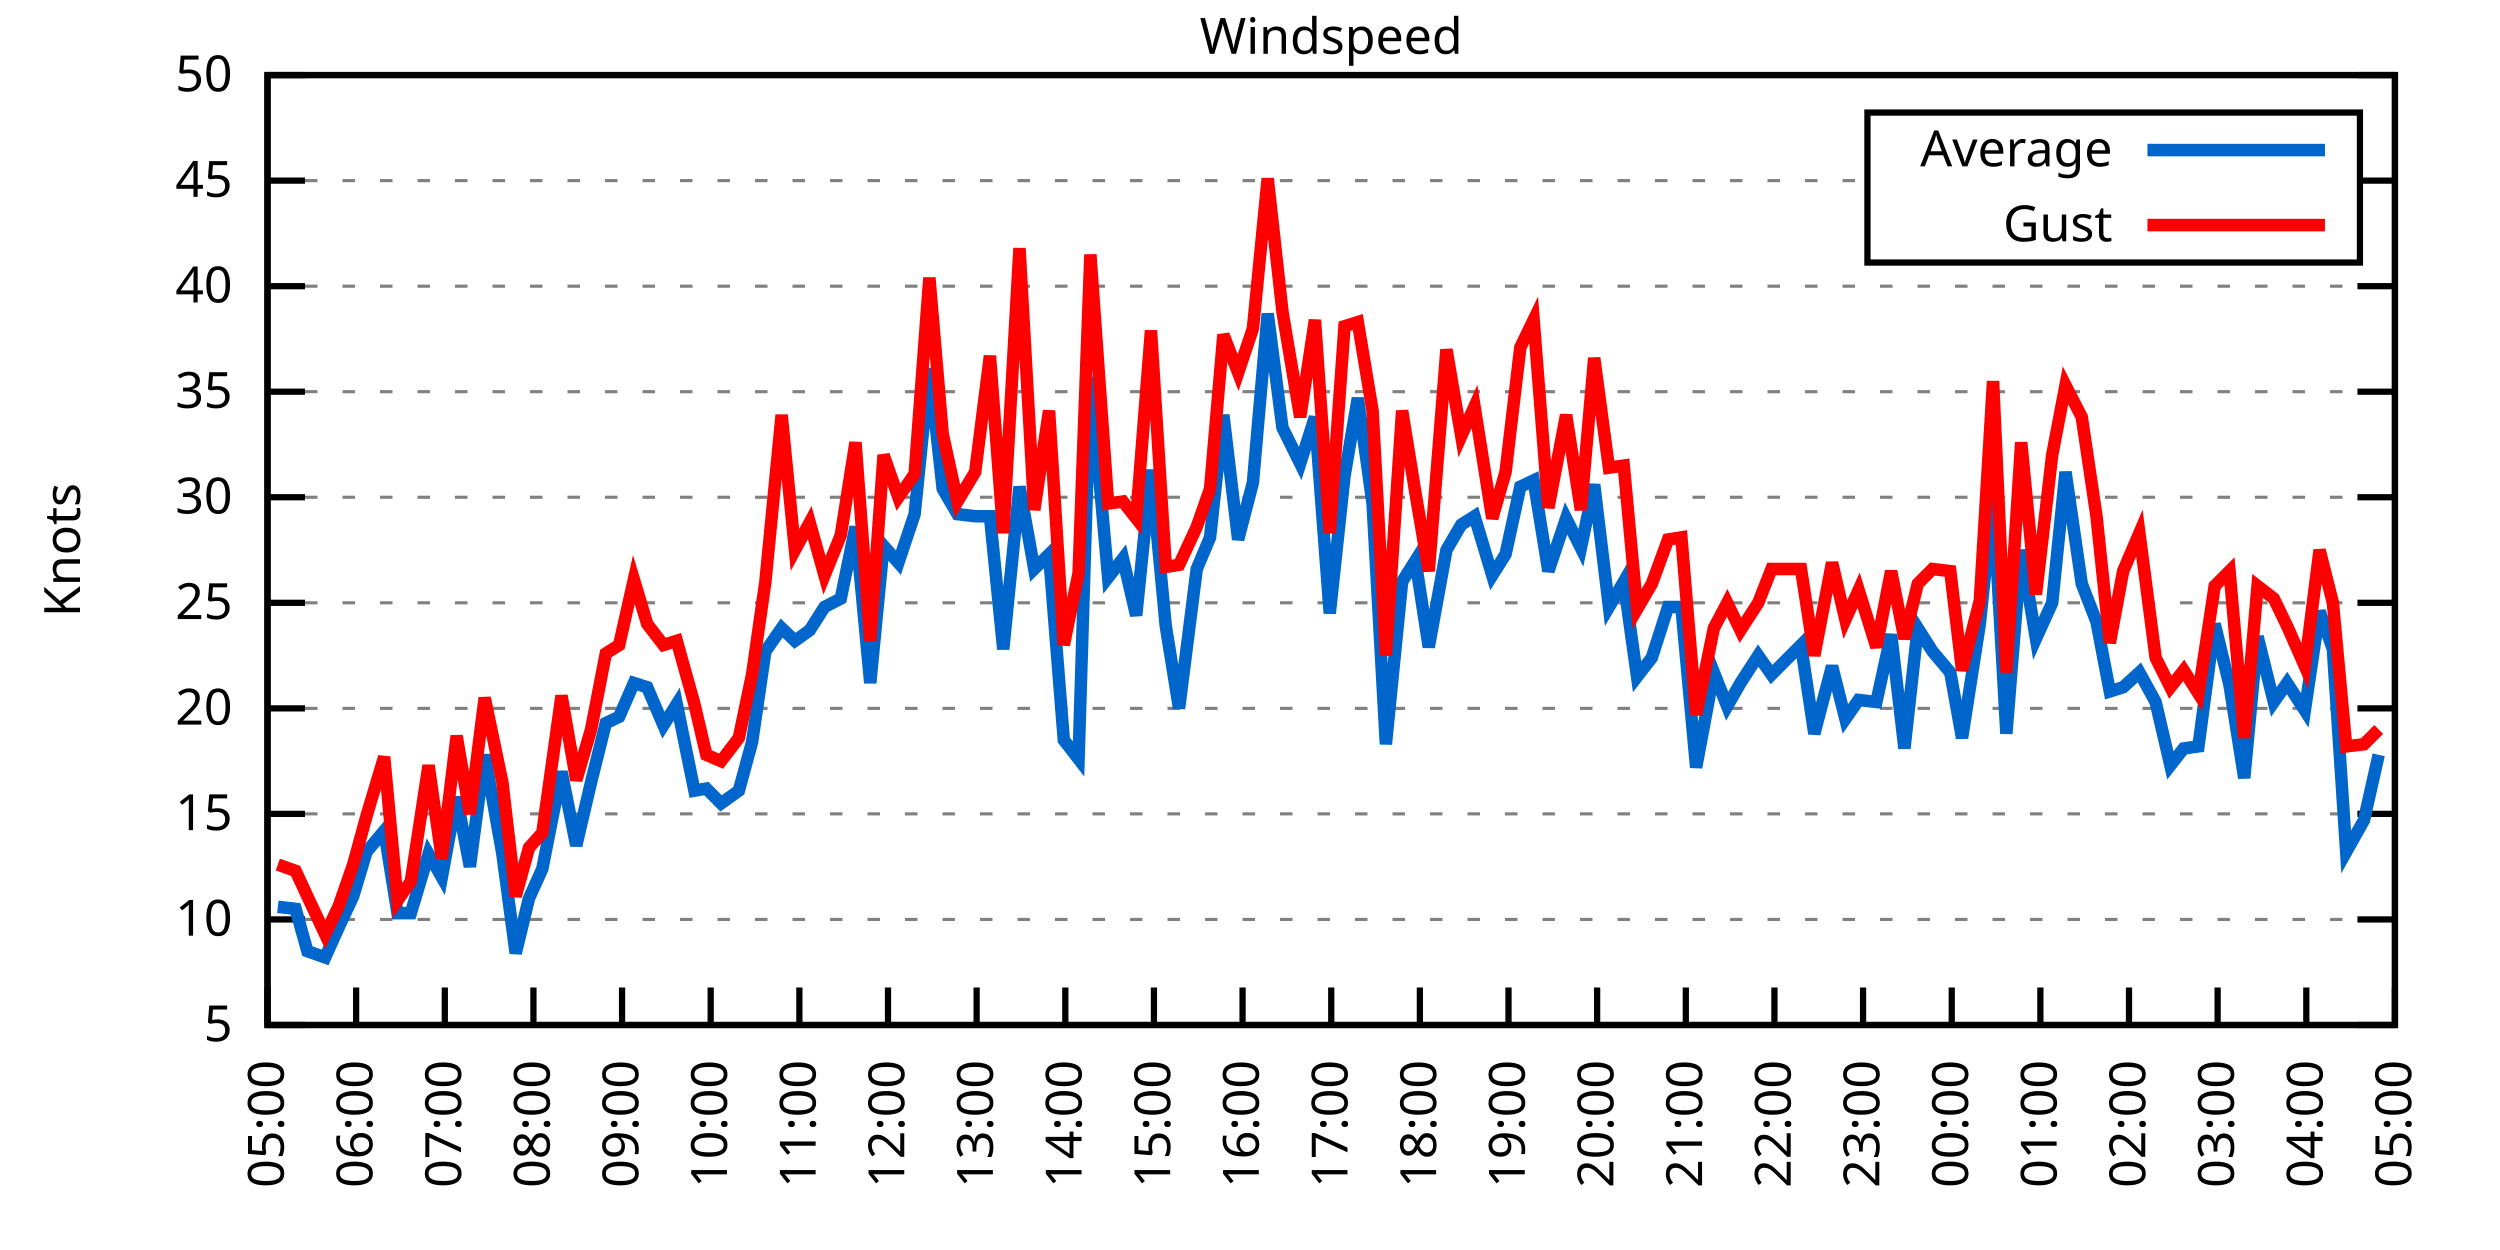
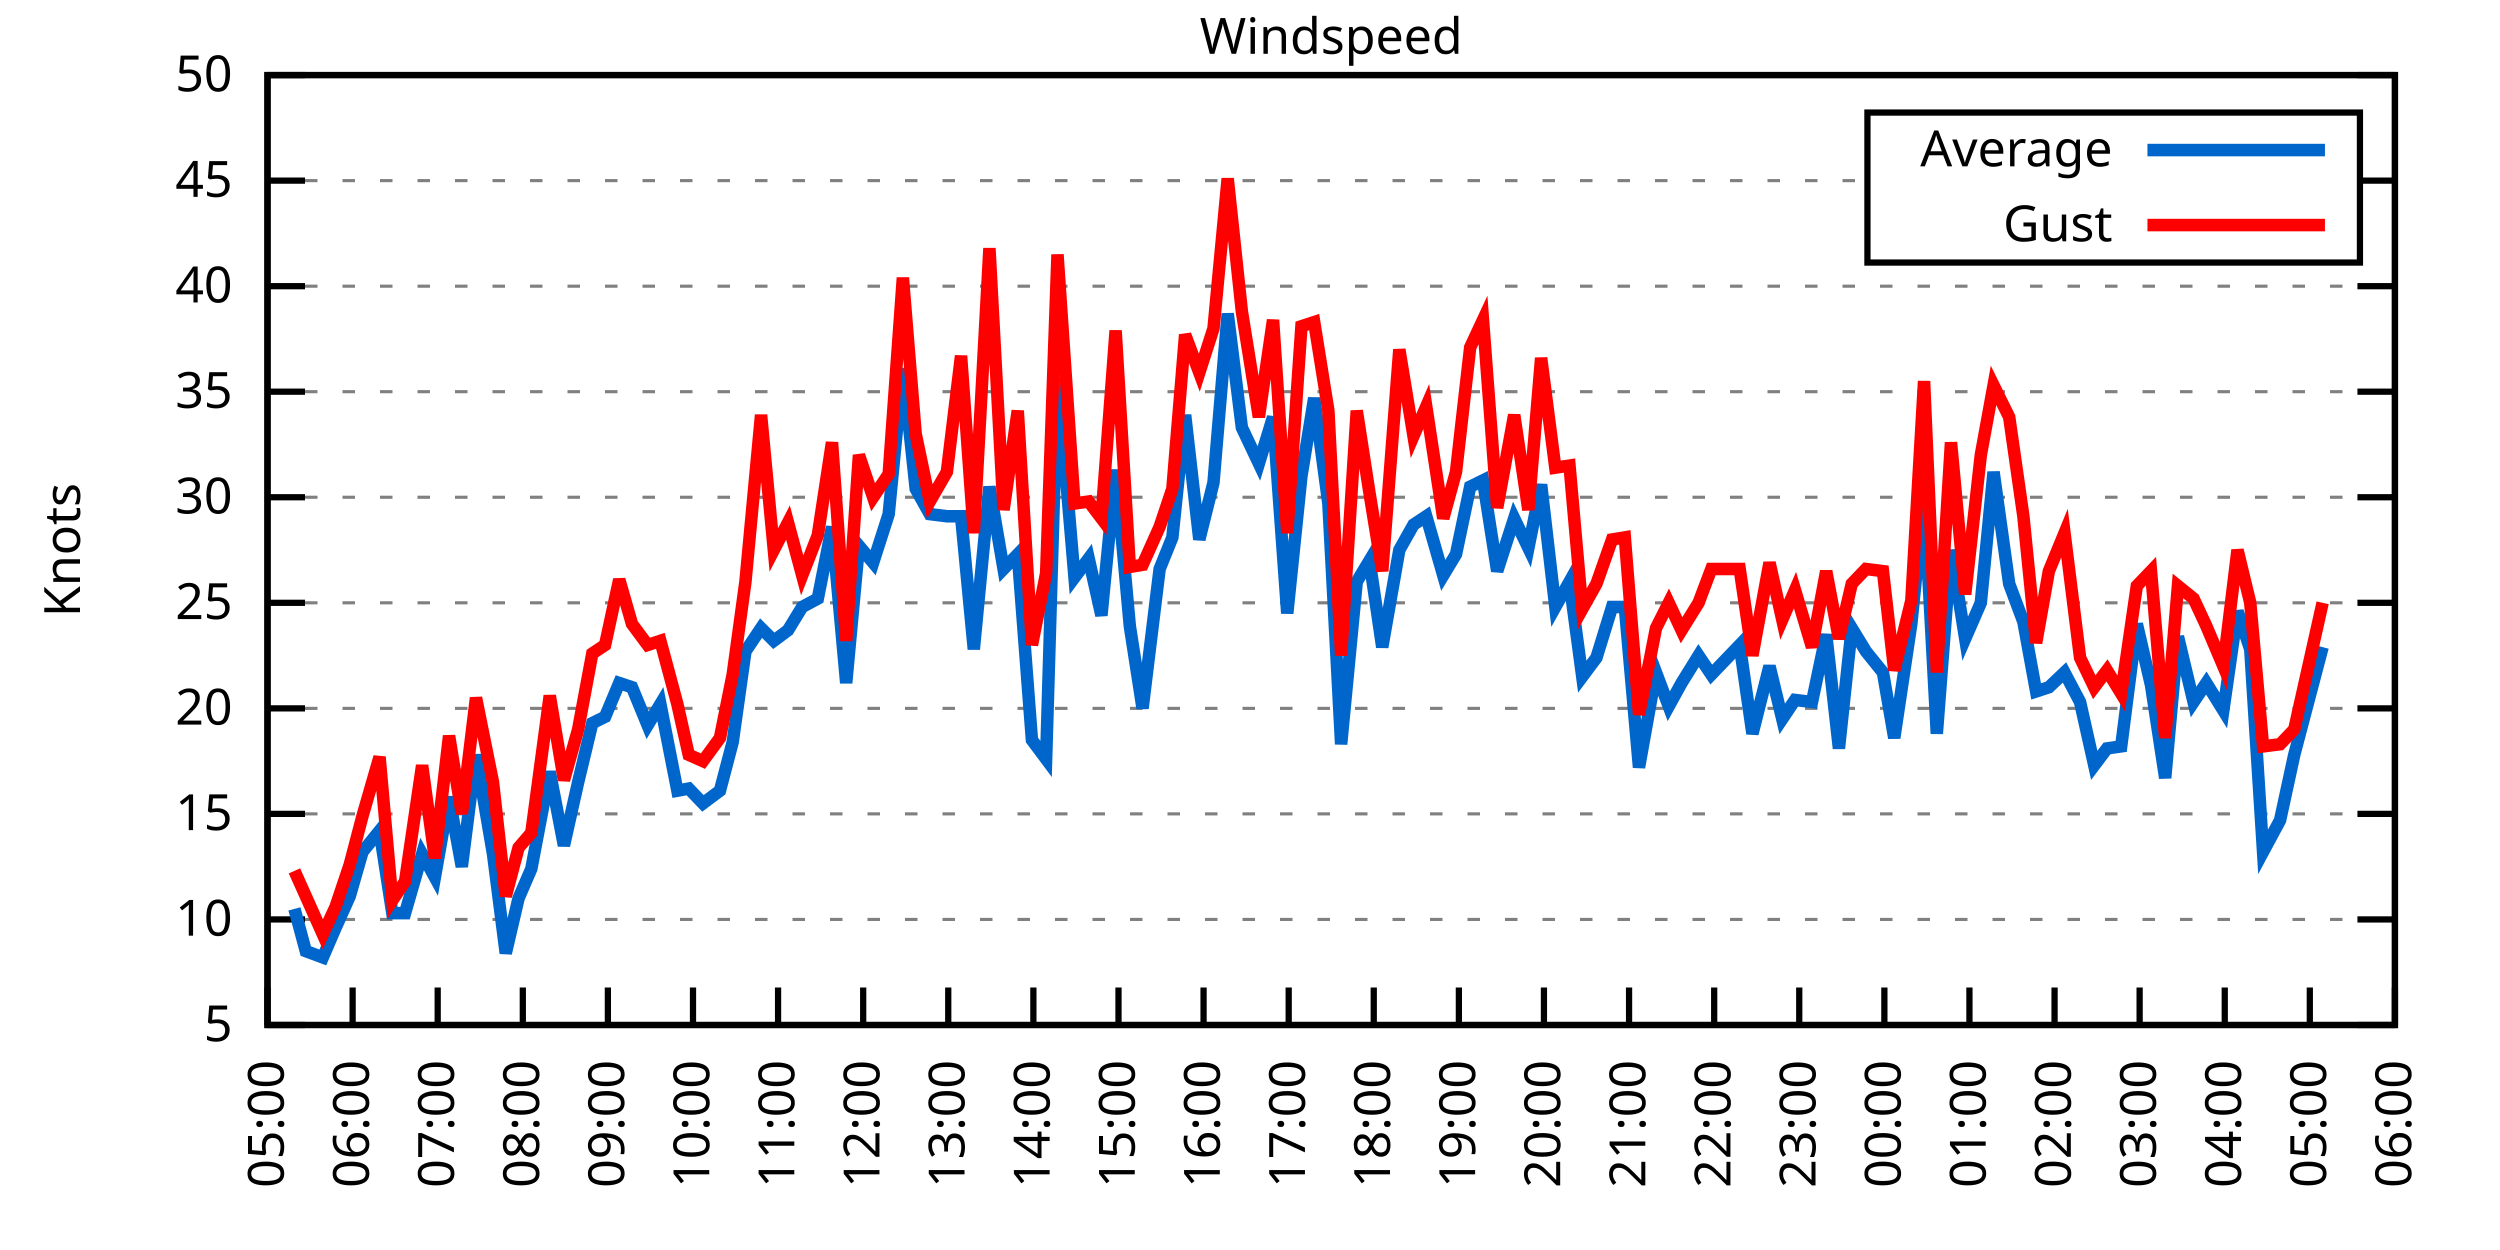
<svg xmlns="http://www.w3.org/2000/svg" xmlns:xlink="http://www.w3.org/1999/xlink" width="400" height="200" viewBox="0 0 400 200">
  <g id="gnuplot_canvas">
    <rect x="0" y="0" width="400" height="200" fill="none" />
    <defs>
      <circle id="gpDot" r="0.5" stroke-width="0.5" stroke="currentColor" />
      <path id="gpPt0" stroke-width="0.333" stroke="currentColor" d="M-1,0 h2 M0,-1 v2" />
      <path id="gpPt1" stroke-width="0.333" stroke="currentColor" d="M-1,-1 L1,1 M1,-1 L-1,1" />
      <path id="gpPt2" stroke-width="0.333" stroke="currentColor" d="M-1,0 L1,0 M0,-1 L0,1 M-1,-1 L1,1 M-1,1 L1,-1" />
      <rect id="gpPt3" stroke-width="0.333" stroke="currentColor" x="-1" y="-1" width="2" height="2" />
      <rect id="gpPt4" stroke-width="0.333" stroke="currentColor" fill="currentColor" x="-1" y="-1" width="2" height="2" />
      <circle id="gpPt5" stroke-width="0.333" stroke="currentColor" cx="0" cy="0" r="1" />
      <use xlink:href="#gpPt5" id="gpPt6" fill="currentColor" stroke="none" />
      <path id="gpPt7" stroke-width="0.333" stroke="currentColor" d="M0,-1.33 L-1.33,0.67 L1.33,0.67 z" />
      <use xlink:href="#gpPt7" id="gpPt8" fill="currentColor" stroke="none" />
      <use xlink:href="#gpPt7" id="gpPt9" stroke="currentColor" transform="rotate(180)" />
      <use xlink:href="#gpPt9" id="gpPt10" fill="currentColor" stroke="none" />
      <use xlink:href="#gpPt3" id="gpPt11" stroke="currentColor" transform="rotate(45)" />
      <use xlink:href="#gpPt11" id="gpPt12" fill="currentColor" stroke="none" />
      <path id="gpPt13" stroke-width="0.333" stroke="currentColor" d="M0,1.330 L1.265,0.411 L0.782,-1.067 L-0.782,-1.076 L-1.265,0.411 z" />
      <use xlink:href="#gpPt13" id="gpPt14" fill="currentColor" stroke="none" />
      <filter id="textbox" filterUnits="objectBoundingBox" x="0" y="0" height="1" width="1">
        <feFlood flood-color="white" flood-opacity="1" result="bgnd" />
        <feComposite in="SourceGraphic" in2="bgnd" operator="atop" />
      </filter>
      <filter id="greybox" filterUnits="objectBoundingBox" x="0" y="0" height="1" width="1">
        <feFlood flood-color="lightgrey" flood-opacity="1" result="grey" />
        <feComposite in="SourceGraphic" in2="grey" operator="atop" />
      </filter>
    </defs>
    <g fill="none" color="white" stroke="currentColor" stroke-width="1.00" stroke-linecap="butt" stroke-linejoin="miter">
</g>
    <g fill="none" color="black" stroke="currentColor" stroke-width="1.00" stroke-linecap="butt" stroke-linejoin="miter">
      <g stroke="none" shape-rendering="crispEdges">
        <polygon fill="rgb(255, 255, 255)" points="42.80,164.00 383.18,164.00 383.18,12.02 42.80,12.02 " />
      </g>
    </g>
    <g fill="none" color="black" stroke="currentColor" stroke-width="1.00" stroke-linecap="butt" stroke-linejoin="miter">
</g>
    <g fill="none" color="black" stroke="black" stroke-width="0.50" stroke-linecap="butt" stroke-linejoin="miter">
</g>
    <g fill="none" color="gray" stroke="currentColor" stroke-width="0.50" stroke-linecap="butt" stroke-linejoin="miter">
      <path stroke="gray" stroke-dasharray="2,4" class="gridline" d="M42.80,164.00 L383.19,164.00  " />
    </g>
    <g fill="none" color="gray" stroke="gray" stroke-width="1.00" stroke-linecap="butt" stroke-linejoin="miter">
</g>
    <g fill="none" color="black" stroke="currentColor" stroke-width="1.00" stroke-linecap="butt" stroke-linejoin="miter">
      <path stroke="black" d="M42.80,164.00 L48.80,164.00 M383.19,164.00 L377.19,164.00  " />
      <g transform="translate(37.20,166.60)" stroke="none" fill="black" font-family="Sans" font-size="8.00" text-anchor="end">
        <text>
          <tspan font-family="Sans"> 5</tspan>
        </text>
      </g>
    </g>
    <g fill="none" color="black" stroke="currentColor" stroke-width="1.00" stroke-linecap="butt" stroke-linejoin="miter">
</g>
    <g fill="none" color="black" stroke="black" stroke-width="0.50" stroke-linecap="butt" stroke-linejoin="miter">
</g>
    <g fill="none" color="gray" stroke="currentColor" stroke-width="0.50" stroke-linecap="butt" stroke-linejoin="miter">
      <path stroke="gray" stroke-dasharray="2,4" class="gridline" d="M42.80,147.11 L383.19,147.11  " />
    </g>
    <g fill="none" color="gray" stroke="gray" stroke-width="1.00" stroke-linecap="butt" stroke-linejoin="miter">
</g>
    <g fill="none" color="black" stroke="currentColor" stroke-width="1.00" stroke-linecap="butt" stroke-linejoin="miter">
      <path stroke="black" d="M42.80,147.11 L48.80,147.11 M383.19,147.11 L377.19,147.11  " />
      <g transform="translate(37.20,149.71)" stroke="none" fill="black" font-family="Sans" font-size="8.00" text-anchor="end">
        <text>
          <tspan font-family="Sans"> 10</tspan>
        </text>
      </g>
    </g>
    <g fill="none" color="black" stroke="currentColor" stroke-width="1.00" stroke-linecap="butt" stroke-linejoin="miter">
</g>
    <g fill="none" color="black" stroke="black" stroke-width="0.50" stroke-linecap="butt" stroke-linejoin="miter">
</g>
    <g fill="none" color="gray" stroke="currentColor" stroke-width="0.50" stroke-linecap="butt" stroke-linejoin="miter">
      <path stroke="gray" stroke-dasharray="2,4" class="gridline" d="M42.80,130.22 L383.19,130.22  " />
    </g>
    <g fill="none" color="gray" stroke="gray" stroke-width="1.00" stroke-linecap="butt" stroke-linejoin="miter">
</g>
    <g fill="none" color="black" stroke="currentColor" stroke-width="1.00" stroke-linecap="butt" stroke-linejoin="miter">
      <path stroke="black" d="M42.80,130.22 L48.80,130.22 M383.19,130.22 L377.19,130.22  " />
      <g transform="translate(37.20,132.82)" stroke="none" fill="black" font-family="Sans" font-size="8.00" text-anchor="end">
        <text>
          <tspan font-family="Sans"> 15</tspan>
        </text>
      </g>
    </g>
    <g fill="none" color="black" stroke="currentColor" stroke-width="1.00" stroke-linecap="butt" stroke-linejoin="miter">
</g>
    <g fill="none" color="black" stroke="black" stroke-width="0.50" stroke-linecap="butt" stroke-linejoin="miter">
</g>
    <g fill="none" color="gray" stroke="currentColor" stroke-width="0.50" stroke-linecap="butt" stroke-linejoin="miter">
      <path stroke="gray" stroke-dasharray="2,4" class="gridline" d="M42.80,113.34 L383.19,113.34  " />
    </g>
    <g fill="none" color="gray" stroke="gray" stroke-width="1.00" stroke-linecap="butt" stroke-linejoin="miter">
</g>
    <g fill="none" color="black" stroke="currentColor" stroke-width="1.00" stroke-linecap="butt" stroke-linejoin="miter">
      <path stroke="black" d="M42.80,113.34 L48.80,113.34 M383.19,113.34 L377.19,113.34  " />
      <g transform="translate(37.20,115.94)" stroke="none" fill="black" font-family="Sans" font-size="8.00" text-anchor="end">
        <text>
          <tspan font-family="Sans"> 20</tspan>
        </text>
      </g>
    </g>
    <g fill="none" color="black" stroke="currentColor" stroke-width="1.00" stroke-linecap="butt" stroke-linejoin="miter">
</g>
    <g fill="none" color="black" stroke="black" stroke-width="0.50" stroke-linecap="butt" stroke-linejoin="miter">
</g>
    <g fill="none" color="gray" stroke="currentColor" stroke-width="0.50" stroke-linecap="butt" stroke-linejoin="miter">
      <path stroke="gray" stroke-dasharray="2,4" class="gridline" d="M42.80,96.45 L383.19,96.45  " />
    </g>
    <g fill="none" color="gray" stroke="gray" stroke-width="1.00" stroke-linecap="butt" stroke-linejoin="miter">
</g>
    <g fill="none" color="black" stroke="currentColor" stroke-width="1.00" stroke-linecap="butt" stroke-linejoin="miter">
      <path stroke="black" d="M42.80,96.45 L48.80,96.45 M383.19,96.45 L377.19,96.45  " />
      <g transform="translate(37.20,99.05)" stroke="none" fill="black" font-family="Sans" font-size="8.00" text-anchor="end">
        <text>
          <tspan font-family="Sans"> 25</tspan>
        </text>
      </g>
    </g>
    <g fill="none" color="black" stroke="currentColor" stroke-width="1.00" stroke-linecap="butt" stroke-linejoin="miter">
</g>
    <g fill="none" color="black" stroke="black" stroke-width="0.50" stroke-linecap="butt" stroke-linejoin="miter">
</g>
    <g fill="none" color="gray" stroke="currentColor" stroke-width="0.50" stroke-linecap="butt" stroke-linejoin="miter">
      <path stroke="gray" stroke-dasharray="2,4" class="gridline" d="M42.80,79.56 L383.19,79.56  " />
    </g>
    <g fill="none" color="gray" stroke="gray" stroke-width="1.00" stroke-linecap="butt" stroke-linejoin="miter">
</g>
    <g fill="none" color="black" stroke="currentColor" stroke-width="1.00" stroke-linecap="butt" stroke-linejoin="miter">
      <path stroke="black" d="M42.80,79.56 L48.80,79.56 M383.19,79.56 L377.19,79.56  " />
      <g transform="translate(37.20,82.16)" stroke="none" fill="black" font-family="Sans" font-size="8.00" text-anchor="end">
        <text>
          <tspan font-family="Sans"> 30</tspan>
        </text>
      </g>
    </g>
    <g fill="none" color="black" stroke="currentColor" stroke-width="1.00" stroke-linecap="butt" stroke-linejoin="miter">
</g>
    <g fill="none" color="black" stroke="black" stroke-width="0.50" stroke-linecap="butt" stroke-linejoin="miter">
</g>
    <g fill="none" color="gray" stroke="currentColor" stroke-width="0.50" stroke-linecap="butt" stroke-linejoin="miter">
      <path stroke="gray" stroke-dasharray="2,4" class="gridline" d="M42.80,62.67 L383.19,62.67  " />
    </g>
    <g fill="none" color="gray" stroke="gray" stroke-width="1.00" stroke-linecap="butt" stroke-linejoin="miter">
</g>
    <g fill="none" color="black" stroke="currentColor" stroke-width="1.00" stroke-linecap="butt" stroke-linejoin="miter">
      <path stroke="black" d="M42.80,62.67 L48.80,62.67 M383.19,62.67 L377.19,62.67  " />
      <g transform="translate(37.20,65.27)" stroke="none" fill="black" font-family="Sans" font-size="8.00" text-anchor="end">
        <text>
          <tspan font-family="Sans"> 35</tspan>
        </text>
      </g>
    </g>
    <g fill="none" color="black" stroke="currentColor" stroke-width="1.00" stroke-linecap="butt" stroke-linejoin="miter">
</g>
    <g fill="none" color="black" stroke="black" stroke-width="0.50" stroke-linecap="butt" stroke-linejoin="miter">
</g>
    <g fill="none" color="gray" stroke="currentColor" stroke-width="0.50" stroke-linecap="butt" stroke-linejoin="miter">
      <path stroke="gray" stroke-dasharray="2,4" class="gridline" d="M42.80,45.79 L383.19,45.79  " />
    </g>
    <g fill="none" color="gray" stroke="gray" stroke-width="1.00" stroke-linecap="butt" stroke-linejoin="miter">
</g>
    <g fill="none" color="black" stroke="currentColor" stroke-width="1.00" stroke-linecap="butt" stroke-linejoin="miter">
      <path stroke="black" d="M42.80,45.79 L48.80,45.79 M383.19,45.79 L377.19,45.79  " />
      <g transform="translate(37.20,48.39)" stroke="none" fill="black" font-family="Sans" font-size="8.00" text-anchor="end">
        <text>
          <tspan font-family="Sans"> 40</tspan>
        </text>
      </g>
    </g>
    <g fill="none" color="black" stroke="currentColor" stroke-width="1.00" stroke-linecap="butt" stroke-linejoin="miter">
</g>
    <g fill="none" color="black" stroke="black" stroke-width="0.50" stroke-linecap="butt" stroke-linejoin="miter">
</g>
    <g fill="none" color="gray" stroke="currentColor" stroke-width="0.50" stroke-linecap="butt" stroke-linejoin="miter">
      <path stroke="gray" stroke-dasharray="2,4" class="gridline" d="M42.80,28.90 L298.79,28.90 M377.59,28.90 L383.19,28.90  " />
    </g>
    <g fill="none" color="gray" stroke="gray" stroke-width="1.00" stroke-linecap="butt" stroke-linejoin="miter">
</g>
    <g fill="none" color="black" stroke="currentColor" stroke-width="1.00" stroke-linecap="butt" stroke-linejoin="miter">
      <path stroke="black" d="M42.80,28.90 L48.80,28.90 M383.19,28.90 L377.19,28.90  " />
      <g transform="translate(37.20,31.50)" stroke="none" fill="black" font-family="Sans" font-size="8.00" text-anchor="end">
        <text>
          <tspan font-family="Sans"> 45</tspan>
        </text>
      </g>
    </g>
    <g fill="none" color="black" stroke="currentColor" stroke-width="1.00" stroke-linecap="butt" stroke-linejoin="miter">
</g>
    <g fill="none" color="black" stroke="black" stroke-width="0.50" stroke-linecap="butt" stroke-linejoin="miter">
</g>
    <g fill="none" color="gray" stroke="currentColor" stroke-width="0.50" stroke-linecap="butt" stroke-linejoin="miter">
      <path stroke="gray" stroke-dasharray="2,4" class="gridline" d="M42.80,12.01 L383.19,12.01  " />
    </g>
    <g fill="none" color="gray" stroke="gray" stroke-width="1.00" stroke-linecap="butt" stroke-linejoin="miter">
</g>
    <g fill="none" color="black" stroke="currentColor" stroke-width="1.00" stroke-linecap="butt" stroke-linejoin="miter">
      <path stroke="black" d="M42.80,12.01 L48.80,12.01 M383.19,12.01 L377.19,12.01  " />
      <g transform="translate(37.20,14.61)" stroke="none" fill="black" font-family="Sans" font-size="8.00" text-anchor="end">
        <text>
          <tspan font-family="Sans"> 50</tspan>
        </text>
      </g>
    </g>
    <g fill="none" color="black" stroke="currentColor" stroke-width="1.00" stroke-linecap="butt" stroke-linejoin="miter">
      <path stroke="black" d="M42.80,164.00 L42.80,158.00  " />
      <g transform="translate(45.40,169.60) rotate(270.00)" stroke="none" fill="black" font-family="Sans" font-size="8.00" text-anchor="end">
        <text>
          <tspan font-family="Sans">05:00</tspan>
        </text>
      </g>
    </g>
    <g fill="none" color="black" stroke="currentColor" stroke-width="1.00" stroke-linecap="butt" stroke-linejoin="miter">
-       <path stroke="black" d="M56.98,164.00 L56.98,158.00  " />
-       <g transform="translate(59.58,169.60) rotate(270.00)" stroke="none" fill="black" font-family="Sans" font-size="8.00" text-anchor="end">
+       <path stroke="black" d="M56.42,164.00 L56.42,158.00  " />
+       <g transform="translate(59.02,169.60) rotate(270.00)" stroke="none" fill="black" font-family="Sans" font-size="8.00" text-anchor="end">
        <text>
          <tspan font-family="Sans">06:00</tspan>
        </text>
      </g>
    </g>
    <g fill="none" color="black" stroke="currentColor" stroke-width="1.00" stroke-linecap="butt" stroke-linejoin="miter">
-       <path stroke="black" d="M71.17,164.00 L71.17,158.00  " />
-       <g transform="translate(73.77,169.60) rotate(270.00)" stroke="none" fill="black" font-family="Sans" font-size="8.00" text-anchor="end">
+       <path stroke="black" d="M70.03,164.00 L70.03,158.00  " />
+       <g transform="translate(72.63,169.60) rotate(270.00)" stroke="none" fill="black" font-family="Sans" font-size="8.00" text-anchor="end">
        <text>
          <tspan font-family="Sans">07:00</tspan>
        </text>
      </g>
    </g>
    <g fill="none" color="black" stroke="currentColor" stroke-width="1.00" stroke-linecap="butt" stroke-linejoin="miter">
-       <path stroke="black" d="M85.35,164.00 L85.35,158.00  " />
-       <g transform="translate(87.95,169.60) rotate(270.00)" stroke="none" fill="black" font-family="Sans" font-size="8.00" text-anchor="end">
+       <path stroke="black" d="M83.65,164.00 L83.65,158.00  " />
+       <g transform="translate(86.25,169.60) rotate(270.00)" stroke="none" fill="black" font-family="Sans" font-size="8.00" text-anchor="end">
        <text>
          <tspan font-family="Sans">08:00</tspan>
        </text>
      </g>
    </g>
    <g fill="none" color="black" stroke="currentColor" stroke-width="1.00" stroke-linecap="butt" stroke-linejoin="miter">
-       <path stroke="black" d="M99.53,164.00 L99.53,158.00  " />
-       <g transform="translate(102.13,169.60) rotate(270.00)" stroke="none" fill="black" font-family="Sans" font-size="8.00" text-anchor="end">
+       <path stroke="black" d="M97.26,164.00 L97.26,158.00  " />
+       <g transform="translate(99.86,169.60) rotate(270.00)" stroke="none" fill="black" font-family="Sans" font-size="8.00" text-anchor="end">
        <text>
          <tspan font-family="Sans">09:00</tspan>
        </text>
      </g>
    </g>
    <g fill="none" color="black" stroke="currentColor" stroke-width="1.00" stroke-linecap="butt" stroke-linejoin="miter">
-       <path stroke="black" d="M113.71,164.00 L113.71,158.00  " />
-       <g transform="translate(116.31,169.60) rotate(270.00)" stroke="none" fill="black" font-family="Sans" font-size="8.00" text-anchor="end">
+       <path stroke="black" d="M110.88,164.00 L110.88,158.00  " />
+       <g transform="translate(113.48,169.60) rotate(270.00)" stroke="none" fill="black" font-family="Sans" font-size="8.00" text-anchor="end">
        <text>
          <tspan font-family="Sans">10:00</tspan>
        </text>
      </g>
    </g>
    <g fill="none" color="black" stroke="currentColor" stroke-width="1.00" stroke-linecap="butt" stroke-linejoin="miter">
-       <path stroke="black" d="M127.90,164.00 L127.90,158.00  " />
-       <g transform="translate(130.50,169.60) rotate(270.00)" stroke="none" fill="black" font-family="Sans" font-size="8.00" text-anchor="end">
+       <path stroke="black" d="M124.49,164.00 L124.49,158.00  " />
+       <g transform="translate(127.09,169.60) rotate(270.00)" stroke="none" fill="black" font-family="Sans" font-size="8.00" text-anchor="end">
        <text>
          <tspan font-family="Sans">11:00</tspan>
        </text>
      </g>
    </g>
    <g fill="none" color="black" stroke="currentColor" stroke-width="1.00" stroke-linecap="butt" stroke-linejoin="miter">
-       <path stroke="black" d="M142.08,164.00 L142.08,158.00  " />
-       <g transform="translate(144.68,169.60) rotate(270.00)" stroke="none" fill="black" font-family="Sans" font-size="8.00" text-anchor="end">
+       <path stroke="black" d="M138.11,164.00 L138.11,158.00  " />
+       <g transform="translate(140.71,169.60) rotate(270.00)" stroke="none" fill="black" font-family="Sans" font-size="8.00" text-anchor="end">
        <text>
          <tspan font-family="Sans">12:00</tspan>
        </text>
      </g>
    </g>
    <g fill="none" color="black" stroke="currentColor" stroke-width="1.00" stroke-linecap="butt" stroke-linejoin="miter">
-       <path stroke="black" d="M156.26,164.00 L156.26,158.00  " />
-       <g transform="translate(158.86,169.60) rotate(270.00)" stroke="none" fill="black" font-family="Sans" font-size="8.00" text-anchor="end">
+       <path stroke="black" d="M151.72,164.00 L151.72,158.00  " />
+       <g transform="translate(154.32,169.60) rotate(270.00)" stroke="none" fill="black" font-family="Sans" font-size="8.00" text-anchor="end">
        <text>
          <tspan font-family="Sans">13:00</tspan>
        </text>
      </g>
    </g>
    <g fill="none" color="black" stroke="currentColor" stroke-width="1.00" stroke-linecap="butt" stroke-linejoin="miter">
-       <path stroke="black" d="M170.45,164.00 L170.45,158.00  " />
-       <g transform="translate(173.05,169.60) rotate(270.00)" stroke="none" fill="black" font-family="Sans" font-size="8.00" text-anchor="end">
+       <path stroke="black" d="M165.34,164.00 L165.34,158.00  " />
+       <g transform="translate(167.94,169.60) rotate(270.00)" stroke="none" fill="black" font-family="Sans" font-size="8.00" text-anchor="end">
        <text>
          <tspan font-family="Sans">14:00</tspan>
        </text>
      </g>
    </g>
    <g fill="none" color="black" stroke="currentColor" stroke-width="1.00" stroke-linecap="butt" stroke-linejoin="miter">
-       <path stroke="black" d="M184.63,164.00 L184.63,158.00  " />
-       <g transform="translate(187.23,169.60) rotate(270.00)" stroke="none" fill="black" font-family="Sans" font-size="8.00" text-anchor="end">
+       <path stroke="black" d="M178.96,164.00 L178.96,158.00  " />
+       <g transform="translate(181.56,169.60) rotate(270.00)" stroke="none" fill="black" font-family="Sans" font-size="8.00" text-anchor="end">
        <text>
          <tspan font-family="Sans">15:00</tspan>
        </text>
      </g>
    </g>
    <g fill="none" color="black" stroke="currentColor" stroke-width="1.00" stroke-linecap="butt" stroke-linejoin="miter">
-       <path stroke="black" d="M198.81,164.00 L198.81,158.00  " />
-       <g transform="translate(201.41,169.60) rotate(270.00)" stroke="none" fill="black" font-family="Sans" font-size="8.00" text-anchor="end">
+       <path stroke="black" d="M192.57,164.00 L192.57,158.00  " />
+       <g transform="translate(195.17,169.60) rotate(270.00)" stroke="none" fill="black" font-family="Sans" font-size="8.00" text-anchor="end">
        <text>
          <tspan font-family="Sans">16:00</tspan>
        </text>
      </g>
    </g>
    <g fill="none" color="black" stroke="currentColor" stroke-width="1.00" stroke-linecap="butt" stroke-linejoin="miter">
-       <path stroke="black" d="M213.00,164.00 L213.00,158.00  " />
-       <g transform="translate(215.60,169.60) rotate(270.00)" stroke="none" fill="black" font-family="Sans" font-size="8.00" text-anchor="end">
+       <path stroke="black" d="M206.19,164.00 L206.19,158.00  " />
+       <g transform="translate(208.79,169.60) rotate(270.00)" stroke="none" fill="black" font-family="Sans" font-size="8.00" text-anchor="end">
        <text>
          <tspan font-family="Sans">17:00</tspan>
        </text>
      </g>
    </g>
    <g fill="none" color="black" stroke="currentColor" stroke-width="1.00" stroke-linecap="butt" stroke-linejoin="miter">
-       <path stroke="black" d="M227.18,164.00 L227.18,158.00  " />
-       <g transform="translate(229.78,169.60) rotate(270.00)" stroke="none" fill="black" font-family="Sans" font-size="8.00" text-anchor="end">
+       <path stroke="black" d="M219.80,164.00 L219.80,158.00  " />
+       <g transform="translate(222.40,169.60) rotate(270.00)" stroke="none" fill="black" font-family="Sans" font-size="8.00" text-anchor="end">
        <text>
          <tspan font-family="Sans">18:00</tspan>
        </text>
      </g>
    </g>
    <g fill="none" color="black" stroke="currentColor" stroke-width="1.00" stroke-linecap="butt" stroke-linejoin="miter">
-       <path stroke="black" d="M241.36,164.00 L241.36,158.00  " />
-       <g transform="translate(243.96,169.60) rotate(270.00)" stroke="none" fill="black" font-family="Sans" font-size="8.00" text-anchor="end">
+       <path stroke="black" d="M233.42,164.00 L233.42,158.00  " />
+       <g transform="translate(236.02,169.60) rotate(270.00)" stroke="none" fill="black" font-family="Sans" font-size="8.00" text-anchor="end">
        <text>
          <tspan font-family="Sans">19:00</tspan>
        </text>
      </g>
    </g>
    <g fill="none" color="black" stroke="currentColor" stroke-width="1.00" stroke-linecap="butt" stroke-linejoin="miter">
-       <path stroke="black" d="M255.54,164.00 L255.54,158.00  " />
-       <g transform="translate(258.14,169.60) rotate(270.00)" stroke="none" fill="black" font-family="Sans" font-size="8.00" text-anchor="end">
+       <path stroke="black" d="M247.03,164.00 L247.03,158.00  " />
+       <g transform="translate(249.63,169.60) rotate(270.00)" stroke="none" fill="black" font-family="Sans" font-size="8.00" text-anchor="end">
        <text>
          <tspan font-family="Sans">20:00</tspan>
        </text>
      </g>
    </g>
    <g fill="none" color="black" stroke="currentColor" stroke-width="1.00" stroke-linecap="butt" stroke-linejoin="miter">
-       <path stroke="black" d="M269.73,164.00 L269.73,158.00  " />
-       <g transform="translate(272.33,169.60) rotate(270.00)" stroke="none" fill="black" font-family="Sans" font-size="8.00" text-anchor="end">
+       <path stroke="black" d="M260.65,164.00 L260.65,158.00  " />
+       <g transform="translate(263.25,169.60) rotate(270.00)" stroke="none" fill="black" font-family="Sans" font-size="8.00" text-anchor="end">
        <text>
          <tspan font-family="Sans">21:00</tspan>
        </text>
      </g>
    </g>
    <g fill="none" color="black" stroke="currentColor" stroke-width="1.00" stroke-linecap="butt" stroke-linejoin="miter">
-       <path stroke="black" d="M283.91,164.00 L283.91,158.00  " />
-       <g transform="translate(286.51,169.60) rotate(270.00)" stroke="none" fill="black" font-family="Sans" font-size="8.00" text-anchor="end">
+       <path stroke="black" d="M274.27,164.00 L274.27,158.00  " />
+       <g transform="translate(276.87,169.60) rotate(270.00)" stroke="none" fill="black" font-family="Sans" font-size="8.00" text-anchor="end">
        <text>
          <tspan font-family="Sans">22:00</tspan>
        </text>
      </g>
    </g>
    <g fill="none" color="black" stroke="currentColor" stroke-width="1.00" stroke-linecap="butt" stroke-linejoin="miter">
-       <path stroke="black" d="M298.09,164.00 L298.09,158.00  " />
-       <g transform="translate(300.69,169.60) rotate(270.00)" stroke="none" fill="black" font-family="Sans" font-size="8.00" text-anchor="end">
+       <path stroke="black" d="M287.88,164.00 L287.88,158.00  " />
+       <g transform="translate(290.48,169.60) rotate(270.00)" stroke="none" fill="black" font-family="Sans" font-size="8.00" text-anchor="end">
        <text>
          <tspan font-family="Sans">23:00</tspan>
        </text>
      </g>
    </g>
    <g fill="none" color="black" stroke="currentColor" stroke-width="1.00" stroke-linecap="butt" stroke-linejoin="miter">
-       <path stroke="black" d="M312.28,164.00 L312.28,158.00  " />
-       <g transform="translate(314.88,169.60) rotate(270.00)" stroke="none" fill="black" font-family="Sans" font-size="8.00" text-anchor="end">
+       <path stroke="black" d="M301.50,164.00 L301.50,158.00  " />
+       <g transform="translate(304.10,169.60) rotate(270.00)" stroke="none" fill="black" font-family="Sans" font-size="8.00" text-anchor="end">
        <text>
          <tspan font-family="Sans">00:00</tspan>
        </text>
      </g>
    </g>
    <g fill="none" color="black" stroke="currentColor" stroke-width="1.00" stroke-linecap="butt" stroke-linejoin="miter">
-       <path stroke="black" d="M326.46,164.00 L326.46,158.00  " />
-       <g transform="translate(329.06,169.60) rotate(270.00)" stroke="none" fill="black" font-family="Sans" font-size="8.00" text-anchor="end">
+       <path stroke="black" d="M315.11,164.00 L315.11,158.00  " />
+       <g transform="translate(317.71,169.60) rotate(270.00)" stroke="none" fill="black" font-family="Sans" font-size="8.00" text-anchor="end">
        <text>
          <tspan font-family="Sans">01:00</tspan>
        </text>
      </g>
    </g>
    <g fill="none" color="black" stroke="currentColor" stroke-width="1.00" stroke-linecap="butt" stroke-linejoin="miter">
-       <path stroke="black" d="M340.64,164.00 L340.64,158.00  " />
-       <g transform="translate(343.24,169.60) rotate(270.00)" stroke="none" fill="black" font-family="Sans" font-size="8.00" text-anchor="end">
+       <path stroke="black" d="M328.73,164.00 L328.73,158.00  " />
+       <g transform="translate(331.33,169.60) rotate(270.00)" stroke="none" fill="black" font-family="Sans" font-size="8.00" text-anchor="end">
        <text>
          <tspan font-family="Sans">02:00</tspan>
        </text>
      </g>
    </g>
    <g fill="none" color="black" stroke="currentColor" stroke-width="1.00" stroke-linecap="butt" stroke-linejoin="miter">
-       <path stroke="black" d="M354.82,164.00 L354.82,158.00  " />
-       <g transform="translate(357.42,169.60) rotate(270.00)" stroke="none" fill="black" font-family="Sans" font-size="8.00" text-anchor="end">
+       <path stroke="black" d="M342.34,164.00 L342.34,158.00  " />
+       <g transform="translate(344.94,169.60) rotate(270.00)" stroke="none" fill="black" font-family="Sans" font-size="8.00" text-anchor="end">
        <text>
          <tspan font-family="Sans">03:00</tspan>
        </text>
      </g>
    </g>
    <g fill="none" color="black" stroke="currentColor" stroke-width="1.00" stroke-linecap="butt" stroke-linejoin="miter">
-       <path stroke="black" d="M369.01,164.00 L369.01,158.00  " />
-       <g transform="translate(371.61,169.60) rotate(270.00)" stroke="none" fill="black" font-family="Sans" font-size="8.00" text-anchor="end">
+       <path stroke="black" d="M355.96,164.00 L355.96,158.00  " />
+       <g transform="translate(358.56,169.60) rotate(270.00)" stroke="none" fill="black" font-family="Sans" font-size="8.00" text-anchor="end">
        <text>
          <tspan font-family="Sans">04:00</tspan>
+         </text>
+       </g>
+     </g>
+     <g fill="none" color="black" stroke="currentColor" stroke-width="1.00" stroke-linecap="butt" stroke-linejoin="miter">
+       <path stroke="black" d="M369.57,164.00 L369.57,158.00  " />
+       <g transform="translate(372.17,169.60) rotate(270.00)" stroke="none" fill="black" font-family="Sans" font-size="8.00" text-anchor="end">
+         <text>
+           <tspan font-family="Sans">05:00</tspan>
        </text>
      </g>
    </g>
    <g fill="none" color="black" stroke="currentColor" stroke-width="1.00" stroke-linecap="butt" stroke-linejoin="miter">
      <path stroke="black" d="M383.19,164.00 L383.19,158.00  " />
      <g transform="translate(385.79,169.60) rotate(270.00)" stroke="none" fill="black" font-family="Sans" font-size="8.00" text-anchor="end">
        <text>
-           <tspan font-family="Sans">05:00</tspan>
+           <tspan font-family="Sans">06:00</tspan>
        </text>
      </g>
    </g>
    <g fill="none" color="black" stroke="currentColor" stroke-width="1.00" stroke-linecap="butt" stroke-linejoin="miter">
</g>
    <g fill="none" color="black" stroke="currentColor" stroke-width="1.00" stroke-linecap="butt" stroke-linejoin="miter">
      <path stroke="black" d="M42.80,12.01 L42.80,164.00 L383.19,164.00 L383.19,12.01 L42.80,12.01 Z  " />
    </g>
    <g fill="none" color="black" stroke="currentColor" stroke-width="1.00" stroke-linecap="butt" stroke-linejoin="miter">
</g>
    <g fill="none" color="black" stroke="currentColor" stroke-width="1.00" stroke-linecap="butt" stroke-linejoin="miter">
      <path stroke="black" d="M298.79,42.01 L298.79,18.01 L377.59,18.01 L377.59,42.01 L298.79,42.01 Z  " />
    </g>
    <g id="Windspeed_plot_1">
      <g fill="none" color="white" stroke="black" stroke-width="2.00" stroke-linecap="butt" stroke-linejoin="miter">
</g>
      <g fill="none" color="black" stroke="currentColor" stroke-width="2.00" stroke-linecap="butt" stroke-linejoin="miter">
        <g transform="translate(337.99,26.61)" stroke="none" fill="black" font-family="Sans" font-size="8.00" text-anchor="end">
          <text>
            <tspan font-family="Sans">Average</tspan>
          </text>
        </g>
      </g>
      <g fill="none" color="black" stroke="currentColor" stroke-width="2.00" stroke-linecap="butt" stroke-linejoin="miter">
-         <path stroke="rgb(  0, 102, 204)" d="M343.59,24.01 L371.99,24.01 M44.45,145.09 L47.29,145.42 L49.18,152.18 L52.02,153.19 L54.15,148.46 L56.51,143.40   L58.64,136.30 L61.47,132.93 L63.60,146.10 L65.73,146.10 L68.57,136.64 L70.69,140.36 L73.06,127.52 L75.18,138.67   L77.55,120.77 L80.38,136.64 L82.51,152.52 L84.64,143.73 L86.77,139.01 L89.84,123.47 L92.20,135.29 L94.57,125.16   L96.93,115.70 L99.06,114.69 L101.42,109.28 L103.55,109.96 L106.15,116.04 L108.28,112.66 L111.11,126.51 L113.01,126.17   L115.37,128.54 L118.21,126.51 L120.33,118.74 L122.46,104.22 L125.06,100.50 L127.19,102.53 L129.55,100.84 L131.92,97.12   L134.52,95.77 L136.88,84.29 L139.24,109.28 L141.37,87.33 L143.74,90.03 L146.34,82.26 L148.70,58.96 L150.83,78.21   L153.19,82.26 L156.03,82.60 L158.39,82.60 L160.52,103.88 L163.12,77.87 L165.48,91.04 L167.85,88.68 L170.21,118.40   L172.57,121.44 L174.46,60.31 L177.30,92.40 L179.67,89.36 L181.79,98.48 L184.16,75.17 L186.52,100.16 L188.65,113.34   L191.48,91.04 L193.61,85.98 L195.74,66.39 L198.10,86.32 L200.47,77.20 L202.83,50.18 L205.19,68.42 L208.03,74.16   L210.39,66.73 L212.76,98.14 L215.12,76.18 L217.25,63.69 L219.61,80.57 L221.74,119.08 L224.34,93.07 L226.47,89.69   L228.60,103.54 L231.43,88.00 L233.80,83.95 L235.92,82.60 L238.76,92.06 L240.89,88.68 L243.25,77.87 L245.38,76.86   L247.74,91.38 L250.58,82.94 L252.94,87.67 L255.07,77.53 L257.43,97.12 L259.80,93.07 L261.93,108.27 L264.29,105.23   L266.89,97.12 L269.02,97.12 L271.38,122.79 L274.22,107.59 L276.35,113.00 L278.47,109.28 L281.31,104.89 L283.44,107.93   L288.16,103.20 L290.29,117.39 L293.13,106.58 L295.26,115.03 L297.38,111.99 L300.22,112.32 L302.58,101.52 L304.71,119.75   L306.84,100.50 L309.20,104.22 L312.04,107.59 L313.93,118.07 L316.77,99.83 L318.89,79.56 L321.02,117.39 L323.39,88.00   L325.75,102.19 L328.35,96.45 L330.48,75.51 L333.08,93.41 L335.44,99.49 L337.57,110.63 L339.70,109.96 L342.30,107.59   L344.90,112.32 L347.26,122.46 L349.39,119.75 L351.75,119.42 L354.35,99.83 L356.72,109.62 L359.08,124.48 L361.21,101.85   L363.81,112.32 L365.93,109.28 L368.77,113.67 L371.13,97.80 L373.26,103.88 L375.39,136.30 L378.23,131.24 L380.59,120.77    " />
+         <path stroke="rgb(  0, 102, 204)" d="M343.59,24.01 L371.99,24.01 M47.11,145.42 L48.93,152.18 L51.65,153.19 L53.69,148.46 L55.96,143.40 L58.00,136.30   L60.73,132.93 L62.77,146.10 L64.81,146.10 L67.54,136.64 L69.58,140.36 L71.85,127.52 L73.89,138.67 L76.16,120.77   L78.88,136.64 L80.92,152.52 L82.97,143.73 L85.01,139.01 L87.96,123.47 L90.23,135.29 L92.50,125.16 L94.77,115.70   L96.81,114.69 L99.08,109.28 L101.12,109.96 L103.62,116.04 L105.66,112.66 L108.38,126.51 L110.20,126.17 L112.47,128.54   L115.19,126.51 L117.23,118.74 L119.27,104.22 L121.77,100.50 L123.81,102.53 L126.08,100.84 L128.35,97.12 L130.85,95.77   L133.12,84.29 L135.39,109.28 L137.43,87.33 L139.70,90.03 L142.19,82.26 L144.46,58.96 L146.51,78.21 L148.77,82.26   L151.50,82.60 L153.77,82.60 L155.81,103.88 L158.31,77.87 L160.57,91.04 L162.84,88.68 L165.11,118.40 L167.38,121.44   L169.20,60.31 L171.92,92.40 L174.19,89.36 L176.23,98.48 L178.50,75.17 L180.77,100.16 L182.81,113.34 L185.54,91.04   L187.58,85.98 L189.62,66.39 L191.89,86.32 L194.16,77.20 L196.43,50.18 L198.70,68.42 L201.42,74.16 L203.69,66.73   L205.96,98.14 L208.23,76.18 L210.27,63.69 L212.54,80.57 L214.58,119.08 L217.08,93.07 L219.12,89.69 L221.16,103.54   L223.89,88.00 L226.16,83.95 L228.20,82.60 L230.92,92.06 L232.96,88.68 L235.23,77.87 L237.28,76.86 L239.55,91.38   L242.27,82.94 L244.54,87.67 L246.58,77.53 L248.85,97.12 L251.12,93.07 L253.16,108.27 L255.43,105.23 L257.93,97.12   L259.97,97.12 L262.24,122.79 L264.96,107.59 L267.00,113.00 L269.05,109.28 L271.77,104.89 L273.81,107.93 L278.35,103.20   L280.39,117.39 L283.12,106.58 L285.16,115.03 L287.20,111.99 L289.92,112.32 L292.19,101.52 L294.23,119.75 L296.28,100.50   L298.55,104.22 L301.27,107.59 L303.08,118.07 L305.81,99.83 L307.85,79.56 L309.89,117.39 L312.16,88.00 L314.43,102.19   L316.93,96.45 L318.97,75.51 L321.47,93.41 L323.74,99.49 L325.78,110.63 L327.82,109.96 L330.32,107.59 L332.81,112.32   L335.08,122.46 L337.12,119.75 L339.39,119.42 L341.89,99.83 L344.16,109.62 L346.43,124.48 L348.47,101.85 L350.97,112.32   L353.01,109.28 L355.73,113.67 L358.00,97.80 L360.04,103.88 L362.09,136.30 L364.81,131.24 L367.08,120.77 L371.62,103.54    " />
      </g>
    </g>
    <g id="Windspeed_plot_2">
      <g fill="none" color="black" stroke="currentColor" stroke-width="2.00" stroke-linecap="butt" stroke-linejoin="miter">
        <g transform="translate(337.99,38.61)" stroke="none" fill="black" font-family="Sans" font-size="8.00" text-anchor="end">
          <text>
            <tspan font-family="Sans">Gust</tspan>
          </text>
        </g>
      </g>
      <g fill="none" color="black" stroke="currentColor" stroke-width="2.00" stroke-linecap="butt" stroke-linejoin="miter">
-         <path stroke="rgb(255,   0,   0)" d="M343.59,36.01 L371.99,36.01 M44.45,138.33 L47.29,139.34 L49.18,143.40 L52.02,149.48 L54.15,145.09 L56.51,138.33   L58.64,130.56 L61.47,121.11 L63.60,144.07 L65.73,141.03 L68.57,122.46 L70.69,137.32 L73.06,117.73 L75.18,130.22   L77.55,111.65 L80.38,125.16 L82.51,143.40 L84.64,135.63 L86.77,133.26 L89.84,111.31 L92.20,124.82 L94.57,116.71   L96.93,104.56 L99.06,103.20 L101.42,92.73 L103.55,99.83 L106.15,103.20 L108.28,102.53 L111.11,112.66 L113.01,120.77   L115.37,121.78 L118.21,118.07 L120.33,107.93 L122.46,93.07 L125.06,66.39 L127.19,88.00 L129.55,83.61 L131.92,92.06   L134.52,85.64 L136.88,70.78 L139.24,102.53 L141.37,72.81 L143.74,79.56 L146.34,75.85 L148.70,44.43 L150.83,69.43   L153.19,80.24 L156.03,75.51 L158.39,56.93 L160.52,85.30 L163.12,39.71 L165.48,81.59 L167.85,65.71 L170.21,103.20   L172.57,91.72 L174.46,40.72 L177.30,80.57 L179.67,80.24 L181.79,82.94 L184.16,52.88 L186.52,90.71 L188.65,90.37   L191.48,84.29 L193.61,78.21 L195.74,53.55 L198.10,59.63 L200.47,52.54 L202.83,28.56 L205.19,49.84 L208.03,66.73   L210.39,51.19 L212.76,85.30 L215.12,52.20 L217.25,51.53 L219.61,65.71 L221.74,104.89 L224.34,65.71 L226.47,78.89   L228.60,91.38 L231.43,55.92 L233.80,69.77 L235.92,65.04 L238.76,82.94 L240.89,75.51 L243.25,55.58 L245.38,51.19   L247.74,81.25 L250.58,66.39 L252.94,81.59 L255.07,57.27 L257.43,74.83 L259.80,74.49 L261.93,97.46 L264.29,93.41   L266.89,86.32 L269.02,85.98 L271.38,114.35 L274.22,100.50 L276.35,96.45 L278.47,100.84 L281.31,96.45 L283.44,91.04   L288.16,91.04 L290.29,104.89 L293.13,90.03 L295.26,99.15 L297.38,94.42 L300.22,103.54 L302.58,91.38 L304.71,102.19   L306.84,93.41 L309.20,91.04 L312.04,91.38 L313.93,107.26 L316.77,96.11 L318.89,60.98 L321.02,107.59 L323.39,70.78   L325.75,95.10 L328.35,72.81 L330.48,61.66 L333.08,66.73 L335.44,82.60 L337.57,102.87 L339.70,91.38 L342.30,85.30   L344.90,105.23 L347.26,109.96 L349.39,107.26 L351.75,110.97 L354.35,93.75 L356.72,91.38 L359.08,118.07 L361.21,93.75   L363.81,95.77 L365.93,100.16 L368.77,106.58 L371.13,88.00 L373.26,96.45 L375.39,119.42 L378.23,119.08 L380.59,116.71    " />
+         <path stroke="rgb(255,   0,   0)" d="M343.59,36.01 L371.99,36.01 M47.11,139.34 L48.93,143.40 L51.65,149.48 L53.69,145.09 L55.96,138.33 L58.00,130.56   L60.73,121.11 L62.77,144.07 L64.81,141.03 L67.54,122.46 L69.58,137.32 L71.85,117.73 L73.89,130.22 L76.16,111.65   L78.88,125.16 L80.92,143.40 L82.97,135.63 L85.01,133.26 L87.96,111.31 L90.23,124.82 L92.50,116.71 L94.77,104.56   L96.81,103.20 L99.08,92.73 L101.12,99.83 L103.62,103.20 L105.66,102.53 L108.38,112.66 L110.20,120.77 L112.47,121.78   L115.19,118.07 L117.23,107.93 L119.27,93.07 L121.77,66.39 L123.81,88.00 L126.08,83.61 L128.35,92.06 L130.85,85.64   L133.12,70.78 L135.39,102.53 L137.43,72.81 L139.70,79.56 L142.19,75.85 L144.46,44.43 L146.51,69.43 L148.77,80.24   L151.50,75.51 L153.77,56.93 L155.81,85.30 L158.31,39.71 L160.57,81.59 L162.84,65.71 L165.11,103.20 L167.38,91.72   L169.20,40.72 L171.92,80.57 L174.19,80.24 L176.23,82.94 L178.50,52.88 L180.77,90.71 L182.81,90.37 L185.54,84.29   L187.58,78.21 L189.62,53.55 L191.89,59.63 L194.16,52.54 L196.43,28.56 L198.70,49.84 L201.42,66.73 L203.69,51.19   L205.96,85.30 L208.23,52.20 L210.27,51.53 L212.54,65.71 L214.58,104.89 L217.08,65.71 L219.12,78.89 L221.16,91.38   L223.89,55.92 L226.16,69.77 L228.20,65.04 L230.92,82.94 L232.96,75.51 L235.23,55.58 L237.28,51.19 L239.55,81.25   L242.27,66.39 L244.54,81.59 L246.58,57.27 L248.85,74.83 L251.12,74.49 L253.16,97.46 L255.43,93.41 L257.93,86.32   L259.97,85.98 L262.24,114.35 L264.96,100.50 L267.00,96.45 L269.05,100.84 L271.77,96.45 L273.81,91.04 L278.35,91.04   L280.39,104.89 L283.12,90.03 L285.16,99.15 L287.20,94.42 L289.92,103.54 L292.19,91.38 L294.23,102.19 L296.28,93.41   L298.55,91.04 L301.27,91.38 L303.08,107.26 L305.81,96.11 L307.85,60.98 L309.89,107.59 L312.16,70.78 L314.43,95.10   L316.93,72.81 L318.97,61.66 L321.47,66.73 L323.74,82.60 L325.78,102.87 L327.82,91.38 L330.32,85.30 L332.81,105.23   L335.08,109.96 L337.12,107.26 L339.39,110.97 L341.89,93.75 L344.16,91.38 L346.43,118.07 L348.47,93.75 L350.97,95.77   L353.01,100.16 L355.73,106.58 L358.00,88.00 L360.04,96.45 L362.09,119.42 L364.81,119.08 L367.08,116.71 L371.62,96.45    " />
      </g>
    </g>
    <g fill="none" color="black" stroke="currentColor" stroke-width="2.00" stroke-linecap="butt" stroke-linejoin="miter">
</g>
    <g fill="none" color="black" stroke="black" stroke-width="1.00" stroke-linecap="butt" stroke-linejoin="miter">
</g>
    <g fill="none" color="black" stroke="currentColor" stroke-width="1.00" stroke-linecap="butt" stroke-linejoin="miter">
      <path stroke="black" d="M42.80,12.01 L42.80,164.00 L383.19,164.00 L383.19,12.01 L42.80,12.01 Z  " />
      <g transform="translate(12.80,88.01) rotate(270.00)" stroke="none" fill="black" font-family="Sans" font-size="8.00" text-anchor="middle">
        <text>
          <tspan font-family="Sans">Knots</tspan>
        </text>
      </g>
    </g>
    <g fill="none" color="black" stroke="currentColor" stroke-width="1.00" stroke-linecap="butt" stroke-linejoin="miter">
</g>
    <g fill="none" color="black" stroke="currentColor" stroke-width="1.00" stroke-linecap="butt" stroke-linejoin="miter">
      <g transform="translate(212.99,8.61)" stroke="none" fill="black" font-family="Sans" font-size="8.00" text-anchor="middle">
        <text>
          <tspan font-family="Sans">Windspeed</tspan>
        </text>
      </g>
    </g>
    <g fill="none" color="black" stroke="currentColor" stroke-width="1.00" stroke-linecap="butt" stroke-linejoin="miter">
</g>
  </g>
</svg>
